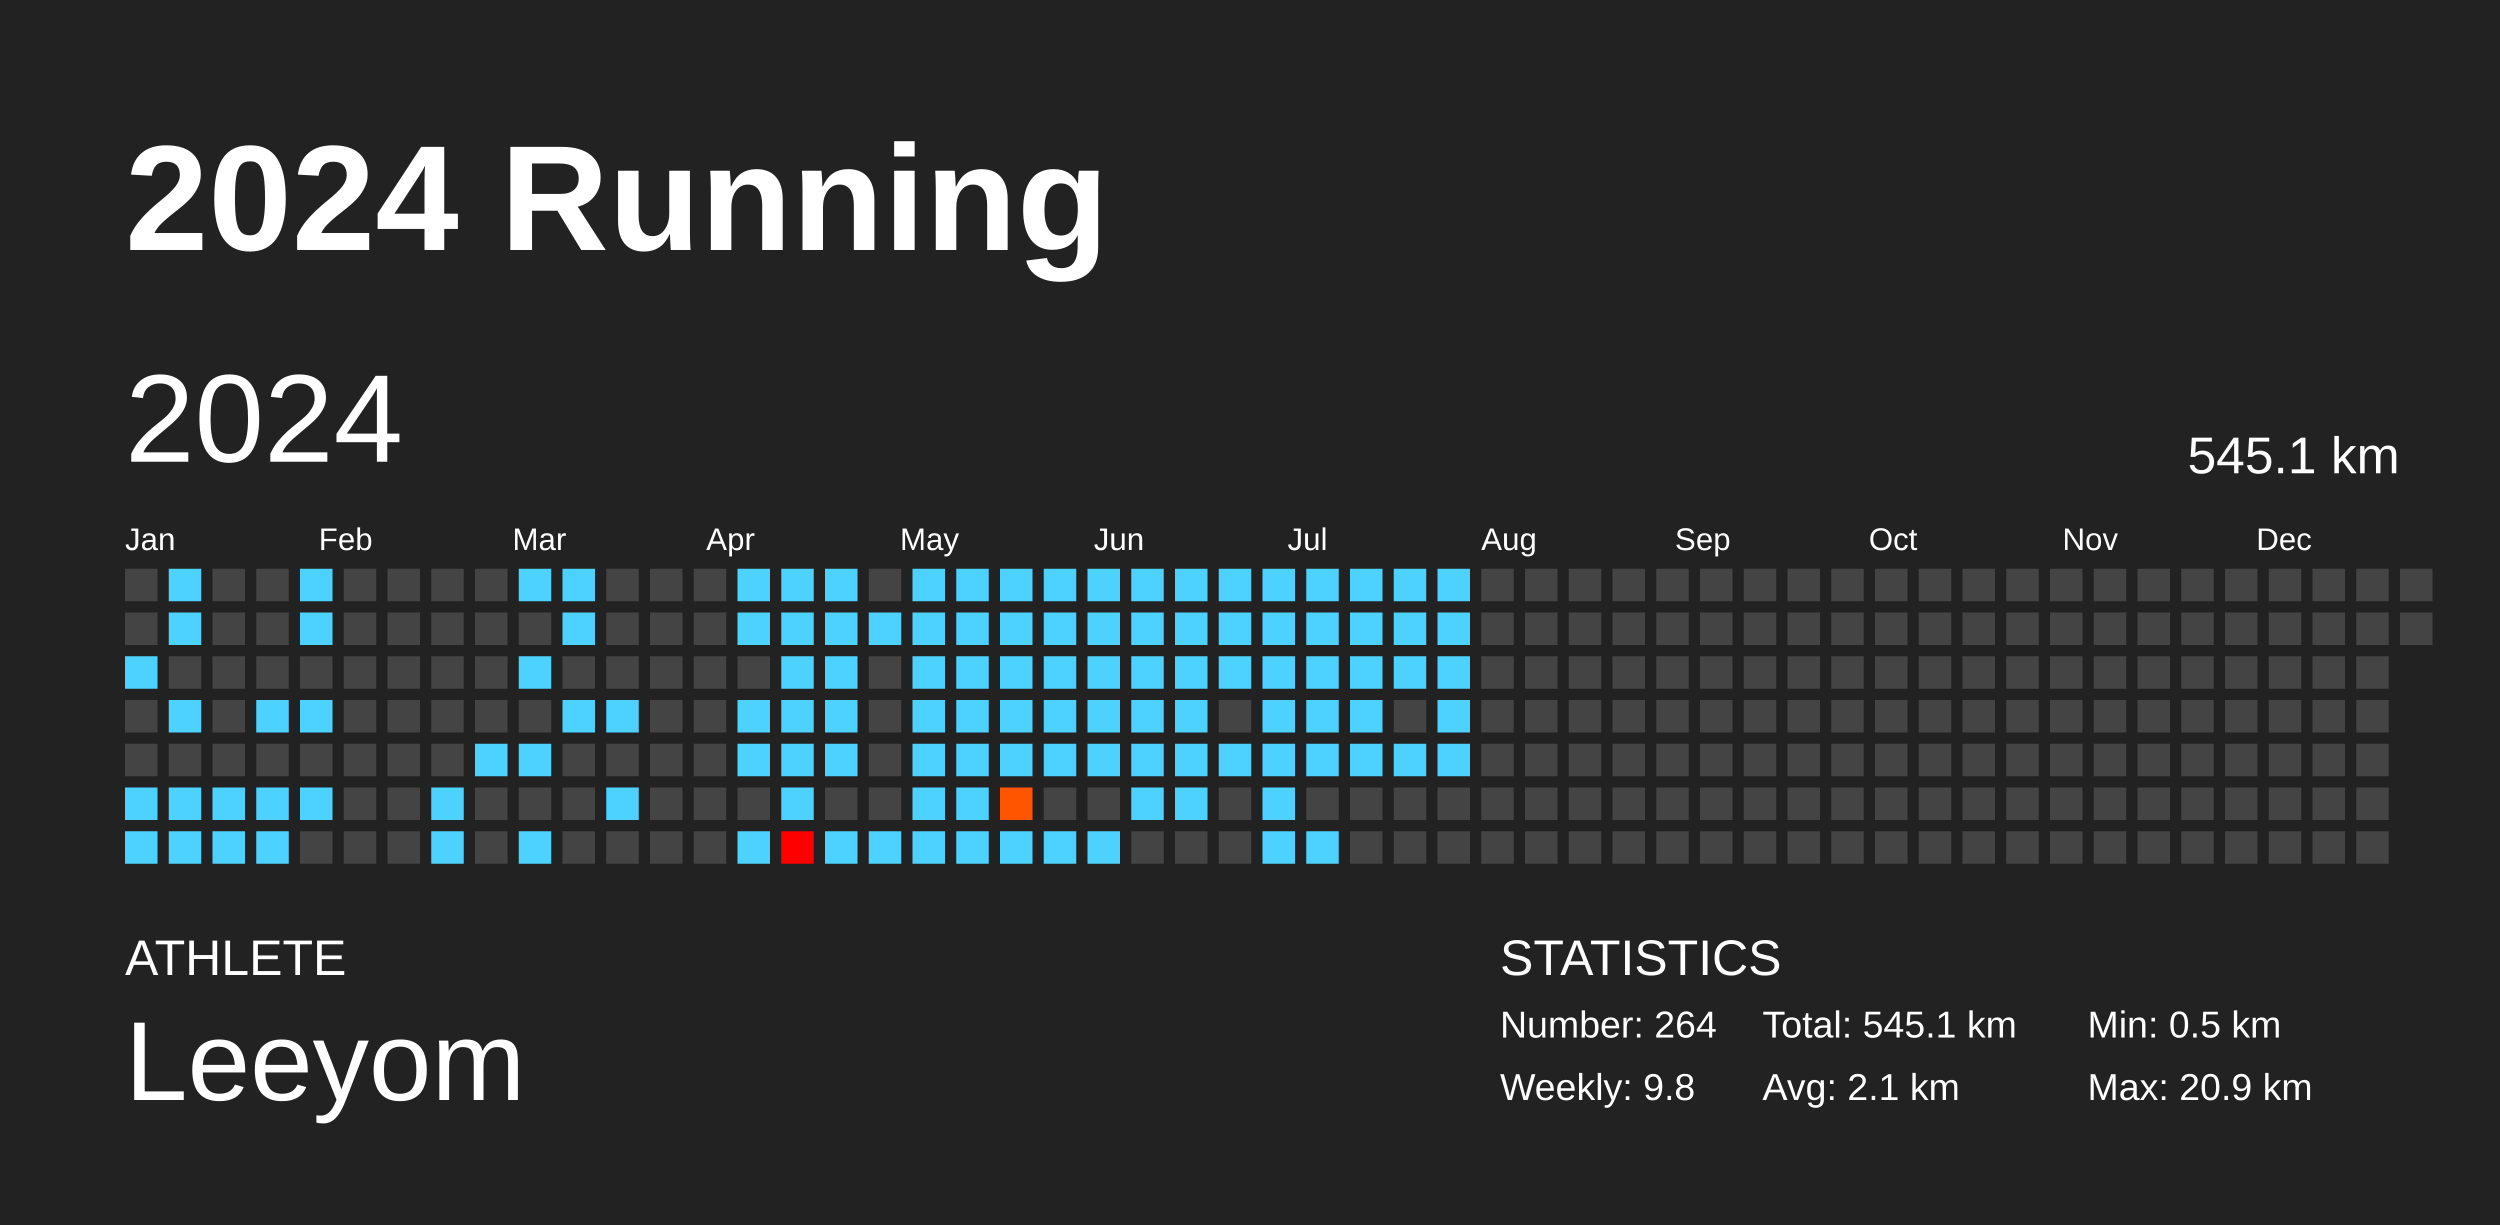
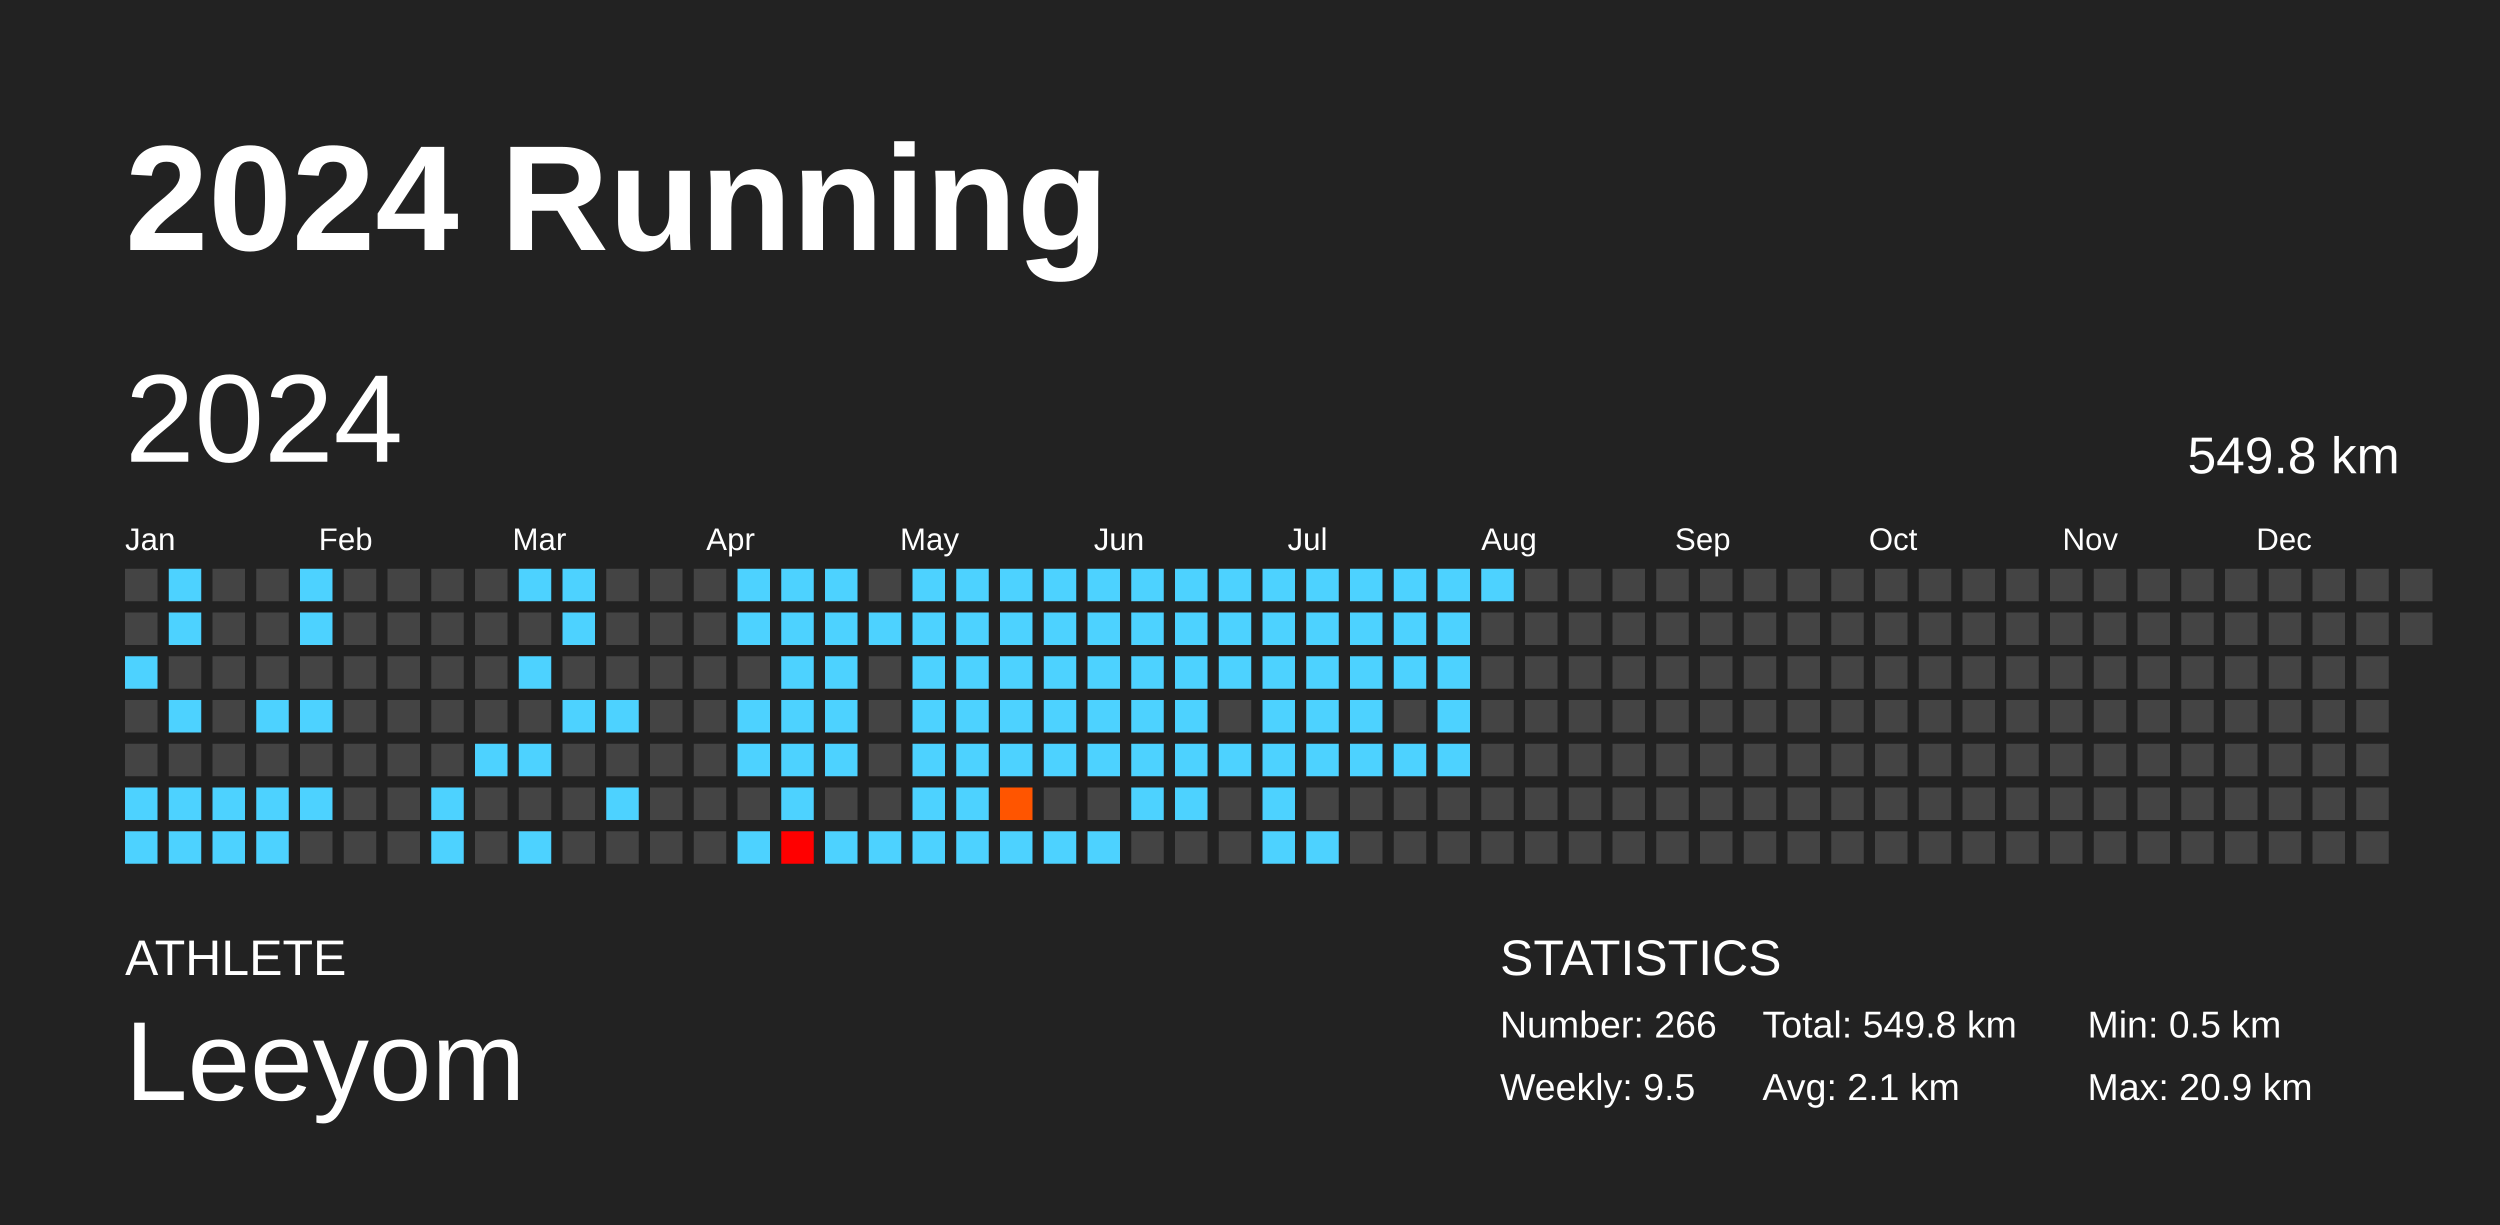
<svg xmlns="http://www.w3.org/2000/svg" baseProfile="full" height="98mm" version="1.1" viewBox="0,0,200,98" width="200mm">
  <defs />
  <rect fill="#222222" height="98" width="200" x="0" y="0" />
  <text fill="#FFFFFF" style="font-size:12px; font-family:Arial; font-weight:bold;" x="10" y="20">2024 Running</text>
  <text fill="#FFFFFF" style="font-size:4px; font-family:Arial" x="10" y="78">ATHLETE</text>
  <text fill="#FFFFFF" style="font-size:9px; font-family:Arial" x="10" y="88">Leeyom</text>
  <text fill="#FFFFFF" style="font-size:4px; font-family:Arial" x="120" y="78">STATISTICS</text>
-   <text fill="#FFFFFF" style="font-size:3px; font-family:Arial" x="120" y="83">Number: 264</text>
-   <text fill="#FFFFFF" style="font-size:3px; font-family:Arial" x="120" y="88">Weekly: 9.8</text>
-   <text fill="#FFFFFF" style="font-size:3px; font-family:Arial" x="141" y="83">Total: 545.1 km</text>
+   <text fill="#FFFFFF" style="font-size:3px; font-family:Arial" x="120" y="83">Number: 266</text>
+   <text fill="#FFFFFF" style="font-size:3px; font-family:Arial" x="120" y="88">Weekly: 9.5</text>
+   <text fill="#FFFFFF" style="font-size:3px; font-family:Arial" x="141" y="83">Total: 549.8 km</text>
  <text fill="#FFFFFF" style="font-size:3px; font-family:Arial" x="141" y="88">Avg: 2.1 km</text>
  <text fill="#FFFFFF" style="font-size:3px; font-family:Arial" x="167" y="83">Min: 0.5 km</text>
  <text fill="#FFFFFF" style="font-size:3px; font-family:Arial" x="167" y="88">Max: 20.9 km</text>
  <text dominant-baseline="hanging" fill="#FFFFFF" style="font-size:10.0px; font-family:Arial;" x="10" y="30">2024</text>
-   <text dominant-baseline="hanging" fill="#FFFFFF" style="font-size:4.125px; font-family:Arial;" x="175" y="35">545.1 km</text>
+   <text dominant-baseline="hanging" fill="#FFFFFF" style="font-size:4.125px; font-family:Arial;" x="175" y="35">549.8 km</text>
  <text fill="#FFFFFF" style="font-size:2.5px; font-family:Arial" x="10.0" y="44">Jan</text>
  <text fill="#FFFFFF" style="font-size:2.5px; font-family:Arial" x="25.5" y="44">Feb</text>
  <text fill="#FFFFFF" style="font-size:2.5px; font-family:Arial" x="41.0" y="44">Mar</text>
  <text fill="#FFFFFF" style="font-size:2.5px; font-family:Arial" x="56.5" y="44">Apr</text>
  <text fill="#FFFFFF" style="font-size:2.5px; font-family:Arial" x="72.0" y="44">May</text>
  <text fill="#FFFFFF" style="font-size:2.5px; font-family:Arial" x="87.5" y="44">Jun</text>
  <text fill="#FFFFFF" style="font-size:2.5px; font-family:Arial" x="103.0" y="44">Jul</text>
  <text fill="#FFFFFF" style="font-size:2.5px; font-family:Arial" x="118.5" y="44">Aug</text>
  <text fill="#FFFFFF" style="font-size:2.5px; font-family:Arial" x="134.0" y="44">Sep</text>
  <text fill="#FFFFFF" style="font-size:2.5px; font-family:Arial" x="149.5" y="44">Oct</text>
  <text fill="#FFFFFF" style="font-size:2.5px; font-family:Arial" x="165.0" y="44">Nov</text>
  <text fill="#FFFFFF" style="font-size:2.5px; font-family:Arial" x="180.5" y="44">Dec</text>
  <rect fill="#444444" height="2.6" width="2.6" x="10.0" y="45.5" />
  <rect fill="#444444" height="2.6" width="2.6" x="10.0" y="49.0" />
  <rect fill="#4dd2ff" height="2.6" width="2.6" x="10.0" y="52.5" />
  <rect fill="#444444" height="2.6" width="2.6" x="10.0" y="56.0" />
  <rect fill="#444444" height="2.6" width="2.6" x="10.0" y="59.5" />
  <rect fill="#4dd2ff" height="2.6" width="2.6" x="10.0" y="63.0" />
  <rect fill="#4dd2ff" height="2.6" width="2.6" x="10.0" y="66.5" />
  <rect fill="#4dd2ff" height="2.6" width="2.6" x="13.5" y="45.5" />
  <rect fill="#4dd2ff" height="2.6" width="2.6" x="13.5" y="49.0" />
  <rect fill="#444444" height="2.6" width="2.6" x="13.5" y="52.5" />
  <rect fill="#4dd2ff" height="2.6" width="2.6" x="13.5" y="56.0" />
  <rect fill="#444444" height="2.6" width="2.6" x="13.5" y="59.5" />
  <rect fill="#4dd2ff" height="2.6" width="2.6" x="13.5" y="63.0" />
  <rect fill="#4dd2ff" height="2.6" width="2.6" x="13.5" y="66.5" />
  <rect fill="#444444" height="2.6" width="2.6" x="17.0" y="45.5" />
  <rect fill="#444444" height="2.6" width="2.6" x="17.0" y="49.0" />
  <rect fill="#444444" height="2.6" width="2.6" x="17.0" y="52.5" />
  <rect fill="#444444" height="2.6" width="2.6" x="17.0" y="56.0" />
  <rect fill="#444444" height="2.6" width="2.6" x="17.0" y="59.5" />
  <rect fill="#4dd2ff" height="2.6" width="2.6" x="17.0" y="63.0" />
  <rect fill="#4dd2ff" height="2.6" width="2.6" x="17.0" y="66.5" />
  <rect fill="#444444" height="2.6" width="2.6" x="20.5" y="45.5" />
  <rect fill="#444444" height="2.6" width="2.6" x="20.5" y="49.0" />
  <rect fill="#444444" height="2.6" width="2.6" x="20.5" y="52.5" />
  <rect fill="#4dd2ff" height="2.6" width="2.6" x="20.5" y="56.0" />
  <rect fill="#444444" height="2.6" width="2.6" x="20.5" y="59.5" />
  <rect fill="#4dd2ff" height="2.6" width="2.6" x="20.5" y="63.0" />
  <rect fill="#4dd2ff" height="2.6" width="2.6" x="20.5" y="66.5" />
  <rect fill="#4dd2ff" height="2.6" width="2.6" x="24.0" y="45.5" />
  <rect fill="#4dd2ff" height="2.6" width="2.6" x="24.0" y="49.0" />
  <rect fill="#444444" height="2.6" width="2.6" x="24.0" y="52.5" />
  <rect fill="#4dd2ff" height="2.6" width="2.6" x="24.0" y="56.0" />
  <rect fill="#444444" height="2.6" width="2.6" x="24.0" y="59.5" />
  <rect fill="#4dd2ff" height="2.6" width="2.6" x="24.0" y="63.0" />
  <rect fill="#444444" height="2.6" width="2.6" x="24.0" y="66.5" />
  <rect fill="#444444" height="2.6" width="2.6" x="27.5" y="45.5" />
  <rect fill="#444444" height="2.6" width="2.6" x="27.5" y="49.0" />
  <rect fill="#444444" height="2.6" width="2.6" x="27.5" y="52.5" />
  <rect fill="#444444" height="2.6" width="2.6" x="27.5" y="56.0" />
  <rect fill="#444444" height="2.6" width="2.6" x="27.5" y="59.5" />
  <rect fill="#444444" height="2.6" width="2.6" x="27.5" y="63.0" />
  <rect fill="#444444" height="2.6" width="2.6" x="27.5" y="66.5" />
  <rect fill="#444444" height="2.6" width="2.6" x="31.0" y="45.5" />
  <rect fill="#444444" height="2.6" width="2.6" x="31.0" y="49.0" />
  <rect fill="#444444" height="2.6" width="2.6" x="31.0" y="52.5" />
  <rect fill="#444444" height="2.6" width="2.6" x="31.0" y="56.0" />
  <rect fill="#444444" height="2.6" width="2.6" x="31.0" y="59.5" />
  <rect fill="#444444" height="2.6" width="2.6" x="31.0" y="63.0" />
  <rect fill="#444444" height="2.6" width="2.6" x="31.0" y="66.5" />
  <rect fill="#444444" height="2.6" width="2.6" x="34.5" y="45.5" />
  <rect fill="#444444" height="2.6" width="2.6" x="34.5" y="49.0" />
  <rect fill="#444444" height="2.6" width="2.6" x="34.5" y="52.5" />
  <rect fill="#444444" height="2.6" width="2.6" x="34.5" y="56.0" />
  <rect fill="#444444" height="2.6" width="2.6" x="34.5" y="59.5" />
  <rect fill="#4dd2ff" height="2.6" width="2.6" x="34.5" y="63.0" />
  <rect fill="#4dd2ff" height="2.6" width="2.6" x="34.5" y="66.5" />
  <rect fill="#444444" height="2.6" width="2.6" x="38.0" y="45.5" />
  <rect fill="#444444" height="2.6" width="2.6" x="38.0" y="49.0" />
  <rect fill="#444444" height="2.6" width="2.6" x="38.0" y="52.5" />
  <rect fill="#444444" height="2.6" width="2.6" x="38.0" y="56.0" />
  <rect fill="#4dd2ff" height="2.6" width="2.6" x="38.0" y="59.5" />
  <rect fill="#444444" height="2.6" width="2.6" x="38.0" y="63.0" />
  <rect fill="#444444" height="2.6" width="2.6" x="38.0" y="66.5" />
  <rect fill="#4dd2ff" height="2.6" width="2.6" x="41.5" y="45.5" />
  <rect fill="#444444" height="2.6" width="2.6" x="41.5" y="49.0" />
  <rect fill="#4dd2ff" height="2.6" width="2.6" x="41.5" y="52.5" />
  <rect fill="#444444" height="2.6" width="2.6" x="41.5" y="56.0" />
  <rect fill="#4dd2ff" height="2.6" width="2.6" x="41.5" y="59.5" />
  <rect fill="#444444" height="2.6" width="2.6" x="41.5" y="63.0" />
  <rect fill="#4dd2ff" height="2.6" width="2.6" x="41.5" y="66.5" />
  <rect fill="#4dd2ff" height="2.6" width="2.6" x="45.0" y="45.5" />
  <rect fill="#4dd2ff" height="2.6" width="2.6" x="45.0" y="49.0" />
  <rect fill="#444444" height="2.6" width="2.6" x="45.0" y="52.5" />
  <rect fill="#4dd2ff" height="2.6" width="2.6" x="45.0" y="56.0" />
  <rect fill="#444444" height="2.6" width="2.6" x="45.0" y="59.5" />
  <rect fill="#444444" height="2.6" width="2.6" x="45.0" y="63.0" />
  <rect fill="#444444" height="2.6" width="2.6" x="45.0" y="66.5" />
  <rect fill="#444444" height="2.6" width="2.6" x="48.5" y="45.5" />
  <rect fill="#444444" height="2.6" width="2.6" x="48.5" y="49.0" />
  <rect fill="#444444" height="2.6" width="2.6" x="48.5" y="52.5" />
  <rect fill="#4dd2ff" height="2.6" width="2.6" x="48.5" y="56.0" />
  <rect fill="#444444" height="2.6" width="2.6" x="48.5" y="59.5" />
  <rect fill="#4dd2ff" height="2.6" width="2.6" x="48.5" y="63.0" />
  <rect fill="#444444" height="2.6" width="2.6" x="48.5" y="66.5" />
  <rect fill="#444444" height="2.6" width="2.6" x="52.0" y="45.5" />
  <rect fill="#444444" height="2.6" width="2.6" x="52.0" y="49.0" />
  <rect fill="#444444" height="2.6" width="2.6" x="52.0" y="52.5" />
  <rect fill="#444444" height="2.6" width="2.6" x="52.0" y="56.0" />
  <rect fill="#444444" height="2.6" width="2.6" x="52.0" y="59.5" />
  <rect fill="#444444" height="2.6" width="2.6" x="52.0" y="63.0" />
  <rect fill="#444444" height="2.6" width="2.6" x="52.0" y="66.5" />
  <rect fill="#444444" height="2.6" width="2.6" x="55.5" y="45.5" />
  <rect fill="#444444" height="2.6" width="2.6" x="55.5" y="49.0" />
  <rect fill="#444444" height="2.6" width="2.6" x="55.5" y="52.5" />
  <rect fill="#444444" height="2.6" width="2.6" x="55.5" y="56.0" />
  <rect fill="#444444" height="2.6" width="2.6" x="55.5" y="59.5" />
  <rect fill="#444444" height="2.6" width="2.6" x="55.5" y="63.0" />
  <rect fill="#444444" height="2.6" width="2.6" x="55.5" y="66.5" />
  <rect fill="#4dd2ff" height="2.6" width="2.6" x="59.0" y="45.5" />
  <rect fill="#4dd2ff" height="2.6" width="2.6" x="59.0" y="49.0" />
  <rect fill="#444444" height="2.6" width="2.6" x="59.0" y="52.5" />
  <rect fill="#4dd2ff" height="2.6" width="2.6" x="59.0" y="56.0" />
  <rect fill="#4dd2ff" height="2.6" width="2.6" x="59.0" y="59.5" />
  <rect fill="#444444" height="2.6" width="2.6" x="59.0" y="63.0" />
  <rect fill="#4dd2ff" height="2.6" width="2.6" x="59.0" y="66.5" />
  <rect fill="#4dd2ff" height="2.6" width="2.6" x="62.5" y="45.5" />
  <rect fill="#4dd2ff" height="2.6" width="2.6" x="62.5" y="49.0" />
  <rect fill="#4dd2ff" height="2.6" width="2.6" x="62.5" y="52.5" />
  <rect fill="#4dd2ff" height="2.6" width="2.6" x="62.5" y="56.0" />
  <rect fill="#4dd2ff" height="2.6" width="2.6" x="62.5" y="59.5" />
  <rect fill="#4dd2ff" height="2.6" width="2.6" x="62.5" y="63.0" />
  <rect fill="red" height="2.6" width="2.6" x="62.5" y="66.5" />
  <rect fill="#4dd2ff" height="2.6" width="2.6" x="66.0" y="45.5" />
  <rect fill="#4dd2ff" height="2.6" width="2.6" x="66.0" y="49.0" />
  <rect fill="#4dd2ff" height="2.6" width="2.6" x="66.0" y="52.5" />
  <rect fill="#4dd2ff" height="2.6" width="2.6" x="66.0" y="56.0" />
  <rect fill="#4dd2ff" height="2.6" width="2.6" x="66.0" y="59.5" />
  <rect fill="#444444" height="2.6" width="2.6" x="66.0" y="63.0" />
  <rect fill="#4dd2ff" height="2.6" width="2.6" x="66.0" y="66.5" />
  <rect fill="#444444" height="2.6" width="2.6" x="69.5" y="45.5" />
  <rect fill="#4dd2ff" height="2.6" width="2.6" x="69.5" y="49.0" />
  <rect fill="#444444" height="2.6" width="2.6" x="69.5" y="52.5" />
  <rect fill="#444444" height="2.6" width="2.6" x="69.5" y="56.0" />
  <rect fill="#444444" height="2.6" width="2.6" x="69.5" y="59.5" />
  <rect fill="#444444" height="2.6" width="2.6" x="69.5" y="63.0" />
  <rect fill="#4dd2ff" height="2.6" width="2.6" x="69.5" y="66.5" />
  <rect fill="#4dd2ff" height="2.6" width="2.6" x="73.0" y="45.5" />
  <rect fill="#4dd2ff" height="2.6" width="2.6" x="73.0" y="49.0" />
  <rect fill="#4dd2ff" height="2.6" width="2.6" x="73.0" y="52.5" />
  <rect fill="#4dd2ff" height="2.6" width="2.6" x="73.0" y="56.0" />
  <rect fill="#4dd2ff" height="2.6" width="2.6" x="73.0" y="59.5" />
  <rect fill="#4dd2ff" height="2.6" width="2.6" x="73.0" y="63.0" />
  <rect fill="#4dd2ff" height="2.6" width="2.6" x="73.0" y="66.5" />
  <rect fill="#4dd2ff" height="2.6" width="2.6" x="76.5" y="45.5" />
  <rect fill="#4dd2ff" height="2.6" width="2.6" x="76.5" y="49.0" />
  <rect fill="#4dd2ff" height="2.6" width="2.6" x="76.5" y="52.5" />
  <rect fill="#4dd2ff" height="2.6" width="2.6" x="76.5" y="56.0" />
  <rect fill="#4dd2ff" height="2.6" width="2.6" x="76.5" y="59.5" />
  <rect fill="#4dd2ff" height="2.6" width="2.6" x="76.5" y="63.0" />
  <rect fill="#4dd2ff" height="2.6" width="2.6" x="76.5" y="66.5" />
  <rect fill="#4dd2ff" height="2.6" width="2.6" x="80.0" y="45.5" />
  <rect fill="#4dd2ff" height="2.6" width="2.6" x="80.0" y="49.0" />
  <rect fill="#4dd2ff" height="2.6" width="2.6" x="80.0" y="52.5" />
  <rect fill="#4dd2ff" height="2.6" width="2.6" x="80.0" y="56.0" />
  <rect fill="#4dd2ff" height="2.6" width="2.6" x="80.0" y="59.5" />
  <rect fill="#ff5500" height="2.6" width="2.6" x="80.0" y="63.0" />
  <rect fill="#4dd2ff" height="2.6" width="2.6" x="80.0" y="66.5" />
  <rect fill="#4dd2ff" height="2.6" width="2.6" x="83.5" y="45.5" />
  <rect fill="#4dd2ff" height="2.6" width="2.6" x="83.5" y="49.0" />
  <rect fill="#4dd2ff" height="2.6" width="2.6" x="83.5" y="52.5" />
  <rect fill="#4dd2ff" height="2.6" width="2.6" x="83.5" y="56.0" />
  <rect fill="#4dd2ff" height="2.6" width="2.6" x="83.5" y="59.5" />
  <rect fill="#444444" height="2.6" width="2.6" x="83.5" y="63.0" />
  <rect fill="#4dd2ff" height="2.6" width="2.6" x="83.5" y="66.5" />
  <rect fill="#4dd2ff" height="2.6" width="2.6" x="87.0" y="45.5" />
  <rect fill="#4dd2ff" height="2.6" width="2.6" x="87.0" y="49.0" />
  <rect fill="#4dd2ff" height="2.6" width="2.6" x="87.0" y="52.5" />
  <rect fill="#4dd2ff" height="2.6" width="2.6" x="87.0" y="56.0" />
  <rect fill="#4dd2ff" height="2.6" width="2.6" x="87.0" y="59.5" />
  <rect fill="#444444" height="2.6" width="2.6" x="87.0" y="63.0" />
  <rect fill="#4dd2ff" height="2.6" width="2.6" x="87.0" y="66.5" />
  <rect fill="#4dd2ff" height="2.6" width="2.6" x="90.5" y="45.5" />
  <rect fill="#4dd2ff" height="2.6" width="2.6" x="90.5" y="49.0" />
  <rect fill="#4dd2ff" height="2.6" width="2.6" x="90.5" y="52.5" />
  <rect fill="#4dd2ff" height="2.6" width="2.6" x="90.5" y="56.0" />
  <rect fill="#4dd2ff" height="2.6" width="2.6" x="90.5" y="59.5" />
  <rect fill="#4dd2ff" height="2.6" width="2.6" x="90.5" y="63.0" />
  <rect fill="#444444" height="2.6" width="2.6" x="90.5" y="66.5" />
  <rect fill="#4dd2ff" height="2.6" width="2.6" x="94.0" y="45.5" />
  <rect fill="#4dd2ff" height="2.6" width="2.6" x="94.0" y="49.0" />
  <rect fill="#4dd2ff" height="2.6" width="2.6" x="94.0" y="52.5" />
  <rect fill="#4dd2ff" height="2.6" width="2.6" x="94.0" y="56.0" />
  <rect fill="#4dd2ff" height="2.6" width="2.6" x="94.0" y="59.5" />
  <rect fill="#4dd2ff" height="2.6" width="2.6" x="94.0" y="63.0" />
  <rect fill="#444444" height="2.6" width="2.6" x="94.0" y="66.5" />
  <rect fill="#4dd2ff" height="2.6" width="2.6" x="97.5" y="45.5" />
  <rect fill="#4dd2ff" height="2.6" width="2.6" x="97.5" y="49.0" />
  <rect fill="#4dd2ff" height="2.6" width="2.6" x="97.5" y="52.5" />
  <rect fill="#444444" height="2.6" width="2.6" x="97.5" y="56.0" />
  <rect fill="#4dd2ff" height="2.6" width="2.6" x="97.5" y="59.5" />
  <rect fill="#444444" height="2.6" width="2.6" x="97.5" y="63.0" />
  <rect fill="#444444" height="2.6" width="2.6" x="97.5" y="66.5" />
  <rect fill="#4dd2ff" height="2.6" width="2.6" x="101.0" y="45.5" />
  <rect fill="#4dd2ff" height="2.6" width="2.6" x="101.0" y="49.0" />
  <rect fill="#4dd2ff" height="2.6" width="2.6" x="101.0" y="52.5" />
  <rect fill="#4dd2ff" height="2.6" width="2.6" x="101.0" y="56.0" />
  <rect fill="#4dd2ff" height="2.6" width="2.6" x="101.0" y="59.5" />
  <rect fill="#4dd2ff" height="2.6" width="2.6" x="101.0" y="63.0" />
  <rect fill="#4dd2ff" height="2.6" width="2.6" x="101.0" y="66.5" />
  <rect fill="#4dd2ff" height="2.6" width="2.6" x="104.5" y="45.5" />
  <rect fill="#4dd2ff" height="2.6" width="2.6" x="104.5" y="49.0" />
  <rect fill="#4dd2ff" height="2.6" width="2.6" x="104.5" y="52.5" />
  <rect fill="#4dd2ff" height="2.6" width="2.6" x="104.5" y="56.0" />
  <rect fill="#4dd2ff" height="2.6" width="2.6" x="104.5" y="59.5" />
  <rect fill="#444444" height="2.6" width="2.6" x="104.5" y="63.0" />
  <rect fill="#4dd2ff" height="2.6" width="2.6" x="104.5" y="66.5" />
  <rect fill="#4dd2ff" height="2.6" width="2.6" x="108.0" y="45.5" />
  <rect fill="#4dd2ff" height="2.6" width="2.6" x="108.0" y="49.0" />
  <rect fill="#4dd2ff" height="2.6" width="2.6" x="108.0" y="52.5" />
  <rect fill="#4dd2ff" height="2.6" width="2.6" x="108.0" y="56.0" />
  <rect fill="#4dd2ff" height="2.6" width="2.6" x="108.0" y="59.5" />
  <rect fill="#444444" height="2.6" width="2.6" x="108.0" y="63.0" />
  <rect fill="#444444" height="2.6" width="2.6" x="108.0" y="66.5" />
  <rect fill="#4dd2ff" height="2.6" width="2.6" x="111.5" y="45.5" />
  <rect fill="#4dd2ff" height="2.6" width="2.6" x="111.5" y="49.0" />
  <rect fill="#4dd2ff" height="2.6" width="2.6" x="111.5" y="52.5" />
  <rect fill="#444444" height="2.6" width="2.6" x="111.5" y="56.0" />
  <rect fill="#4dd2ff" height="2.6" width="2.6" x="111.5" y="59.5" />
  <rect fill="#444444" height="2.6" width="2.6" x="111.5" y="63.0" />
  <rect fill="#444444" height="2.6" width="2.6" x="111.5" y="66.5" />
  <rect fill="#4dd2ff" height="2.6" width="2.6" x="115.0" y="45.5" />
  <rect fill="#4dd2ff" height="2.6" width="2.6" x="115.0" y="49.0" />
  <rect fill="#4dd2ff" height="2.6" width="2.6" x="115.0" y="52.5" />
  <rect fill="#4dd2ff" height="2.6" width="2.6" x="115.0" y="56.0" />
  <rect fill="#4dd2ff" height="2.6" width="2.6" x="115.0" y="59.5" />
  <rect fill="#444444" height="2.6" width="2.6" x="115.0" y="63.0" />
  <rect fill="#444444" height="2.6" width="2.6" x="115.0" y="66.5" />
-   <rect fill="#444444" height="2.6" width="2.6" x="118.5" y="45.5" />
+   <rect fill="#4dd2ff" height="2.6" width="2.6" x="118.5" y="45.5" />
  <rect fill="#444444" height="2.6" width="2.6" x="118.5" y="49.0" />
  <rect fill="#444444" height="2.6" width="2.6" x="118.5" y="52.5" />
  <rect fill="#444444" height="2.6" width="2.6" x="118.5" y="56.0" />
  <rect fill="#444444" height="2.6" width="2.6" x="118.5" y="59.5" />
  <rect fill="#444444" height="2.6" width="2.6" x="118.5" y="63.0" />
  <rect fill="#444444" height="2.6" width="2.6" x="118.5" y="66.5" />
  <rect fill="#444444" height="2.6" width="2.6" x="122.0" y="45.5" />
  <rect fill="#444444" height="2.6" width="2.6" x="122.0" y="49.0" />
  <rect fill="#444444" height="2.6" width="2.6" x="122.0" y="52.5" />
  <rect fill="#444444" height="2.6" width="2.6" x="122.0" y="56.0" />
  <rect fill="#444444" height="2.6" width="2.6" x="122.0" y="59.5" />
  <rect fill="#444444" height="2.6" width="2.6" x="122.0" y="63.0" />
  <rect fill="#444444" height="2.6" width="2.6" x="122.0" y="66.5" />
  <rect fill="#444444" height="2.6" width="2.6" x="125.5" y="45.5" />
  <rect fill="#444444" height="2.6" width="2.6" x="125.5" y="49.0" />
  <rect fill="#444444" height="2.6" width="2.6" x="125.5" y="52.5" />
  <rect fill="#444444" height="2.6" width="2.6" x="125.5" y="56.0" />
  <rect fill="#444444" height="2.6" width="2.6" x="125.5" y="59.5" />
  <rect fill="#444444" height="2.6" width="2.6" x="125.5" y="63.0" />
  <rect fill="#444444" height="2.6" width="2.6" x="125.5" y="66.5" />
  <rect fill="#444444" height="2.6" width="2.6" x="129.0" y="45.5" />
  <rect fill="#444444" height="2.6" width="2.6" x="129.0" y="49.0" />
  <rect fill="#444444" height="2.6" width="2.6" x="129.0" y="52.5" />
  <rect fill="#444444" height="2.6" width="2.6" x="129.0" y="56.0" />
  <rect fill="#444444" height="2.6" width="2.6" x="129.0" y="59.5" />
  <rect fill="#444444" height="2.6" width="2.6" x="129.0" y="63.0" />
  <rect fill="#444444" height="2.6" width="2.6" x="129.0" y="66.5" />
  <rect fill="#444444" height="2.6" width="2.6" x="132.5" y="45.5" />
  <rect fill="#444444" height="2.6" width="2.6" x="132.5" y="49.0" />
  <rect fill="#444444" height="2.6" width="2.6" x="132.5" y="52.5" />
  <rect fill="#444444" height="2.6" width="2.6" x="132.5" y="56.0" />
  <rect fill="#444444" height="2.6" width="2.6" x="132.5" y="59.5" />
  <rect fill="#444444" height="2.6" width="2.6" x="132.5" y="63.0" />
  <rect fill="#444444" height="2.6" width="2.6" x="132.5" y="66.5" />
  <rect fill="#444444" height="2.6" width="2.6" x="136.0" y="45.5" />
  <rect fill="#444444" height="2.6" width="2.6" x="136.0" y="49.0" />
  <rect fill="#444444" height="2.6" width="2.6" x="136.0" y="52.5" />
  <rect fill="#444444" height="2.6" width="2.6" x="136.0" y="56.0" />
  <rect fill="#444444" height="2.6" width="2.6" x="136.0" y="59.5" />
  <rect fill="#444444" height="2.6" width="2.6" x="136.0" y="63.0" />
  <rect fill="#444444" height="2.6" width="2.6" x="136.0" y="66.5" />
  <rect fill="#444444" height="2.6" width="2.6" x="139.5" y="45.5" />
  <rect fill="#444444" height="2.6" width="2.6" x="139.5" y="49.0" />
  <rect fill="#444444" height="2.6" width="2.6" x="139.5" y="52.5" />
  <rect fill="#444444" height="2.6" width="2.6" x="139.5" y="56.0" />
  <rect fill="#444444" height="2.6" width="2.6" x="139.5" y="59.5" />
  <rect fill="#444444" height="2.6" width="2.6" x="139.5" y="63.0" />
  <rect fill="#444444" height="2.6" width="2.6" x="139.5" y="66.5" />
  <rect fill="#444444" height="2.6" width="2.6" x="143.0" y="45.5" />
  <rect fill="#444444" height="2.6" width="2.6" x="143.0" y="49.0" />
  <rect fill="#444444" height="2.6" width="2.6" x="143.0" y="52.5" />
  <rect fill="#444444" height="2.6" width="2.6" x="143.0" y="56.0" />
  <rect fill="#444444" height="2.6" width="2.6" x="143.0" y="59.5" />
  <rect fill="#444444" height="2.6" width="2.6" x="143.0" y="63.0" />
  <rect fill="#444444" height="2.6" width="2.6" x="143.0" y="66.5" />
  <rect fill="#444444" height="2.6" width="2.6" x="146.5" y="45.5" />
  <rect fill="#444444" height="2.6" width="2.6" x="146.5" y="49.0" />
  <rect fill="#444444" height="2.6" width="2.6" x="146.5" y="52.5" />
  <rect fill="#444444" height="2.6" width="2.6" x="146.5" y="56.0" />
  <rect fill="#444444" height="2.6" width="2.6" x="146.5" y="59.5" />
  <rect fill="#444444" height="2.6" width="2.6" x="146.5" y="63.0" />
  <rect fill="#444444" height="2.6" width="2.6" x="146.5" y="66.5" />
  <rect fill="#444444" height="2.6" width="2.6" x="150.0" y="45.5" />
  <rect fill="#444444" height="2.6" width="2.6" x="150.0" y="49.0" />
  <rect fill="#444444" height="2.6" width="2.6" x="150.0" y="52.5" />
  <rect fill="#444444" height="2.6" width="2.6" x="150.0" y="56.0" />
  <rect fill="#444444" height="2.6" width="2.6" x="150.0" y="59.5" />
  <rect fill="#444444" height="2.6" width="2.6" x="150.0" y="63.0" />
  <rect fill="#444444" height="2.6" width="2.6" x="150.0" y="66.5" />
  <rect fill="#444444" height="2.6" width="2.6" x="153.5" y="45.5" />
  <rect fill="#444444" height="2.6" width="2.6" x="153.5" y="49.0" />
  <rect fill="#444444" height="2.6" width="2.6" x="153.5" y="52.5" />
  <rect fill="#444444" height="2.6" width="2.6" x="153.5" y="56.0" />
  <rect fill="#444444" height="2.6" width="2.6" x="153.5" y="59.5" />
  <rect fill="#444444" height="2.6" width="2.6" x="153.5" y="63.0" />
  <rect fill="#444444" height="2.6" width="2.6" x="153.5" y="66.5" />
  <rect fill="#444444" height="2.6" width="2.6" x="157.0" y="45.5" />
  <rect fill="#444444" height="2.6" width="2.6" x="157.0" y="49.0" />
  <rect fill="#444444" height="2.6" width="2.6" x="157.0" y="52.5" />
  <rect fill="#444444" height="2.6" width="2.6" x="157.0" y="56.0" />
  <rect fill="#444444" height="2.6" width="2.6" x="157.0" y="59.5" />
  <rect fill="#444444" height="2.6" width="2.6" x="157.0" y="63.0" />
  <rect fill="#444444" height="2.6" width="2.6" x="157.0" y="66.5" />
  <rect fill="#444444" height="2.6" width="2.6" x="160.5" y="45.5" />
  <rect fill="#444444" height="2.6" width="2.6" x="160.5" y="49.0" />
  <rect fill="#444444" height="2.6" width="2.6" x="160.5" y="52.5" />
  <rect fill="#444444" height="2.6" width="2.6" x="160.5" y="56.0" />
  <rect fill="#444444" height="2.6" width="2.6" x="160.5" y="59.5" />
  <rect fill="#444444" height="2.6" width="2.6" x="160.5" y="63.0" />
  <rect fill="#444444" height="2.6" width="2.6" x="160.5" y="66.5" />
  <rect fill="#444444" height="2.6" width="2.6" x="164.0" y="45.5" />
  <rect fill="#444444" height="2.6" width="2.6" x="164.0" y="49.0" />
  <rect fill="#444444" height="2.6" width="2.6" x="164.0" y="52.5" />
  <rect fill="#444444" height="2.6" width="2.6" x="164.0" y="56.0" />
  <rect fill="#444444" height="2.6" width="2.6" x="164.0" y="59.5" />
  <rect fill="#444444" height="2.6" width="2.6" x="164.0" y="63.0" />
  <rect fill="#444444" height="2.6" width="2.6" x="164.0" y="66.5" />
  <rect fill="#444444" height="2.6" width="2.6" x="167.5" y="45.5" />
  <rect fill="#444444" height="2.6" width="2.6" x="167.5" y="49.0" />
  <rect fill="#444444" height="2.6" width="2.6" x="167.5" y="52.5" />
  <rect fill="#444444" height="2.6" width="2.6" x="167.5" y="56.0" />
  <rect fill="#444444" height="2.6" width="2.6" x="167.5" y="59.5" />
  <rect fill="#444444" height="2.6" width="2.6" x="167.5" y="63.0" />
  <rect fill="#444444" height="2.6" width="2.6" x="167.5" y="66.5" />
  <rect fill="#444444" height="2.6" width="2.6" x="171.0" y="45.5" />
  <rect fill="#444444" height="2.6" width="2.6" x="171.0" y="49.0" />
  <rect fill="#444444" height="2.6" width="2.6" x="171.0" y="52.5" />
  <rect fill="#444444" height="2.6" width="2.6" x="171.0" y="56.0" />
  <rect fill="#444444" height="2.6" width="2.6" x="171.0" y="59.5" />
  <rect fill="#444444" height="2.6" width="2.6" x="171.0" y="63.0" />
  <rect fill="#444444" height="2.6" width="2.6" x="171.0" y="66.5" />
  <rect fill="#444444" height="2.6" width="2.6" x="174.5" y="45.5" />
  <rect fill="#444444" height="2.6" width="2.6" x="174.5" y="49.0" />
  <rect fill="#444444" height="2.6" width="2.6" x="174.5" y="52.5" />
  <rect fill="#444444" height="2.6" width="2.6" x="174.5" y="56.0" />
  <rect fill="#444444" height="2.6" width="2.6" x="174.5" y="59.5" />
  <rect fill="#444444" height="2.6" width="2.6" x="174.5" y="63.0" />
  <rect fill="#444444" height="2.6" width="2.6" x="174.5" y="66.5" />
  <rect fill="#444444" height="2.6" width="2.6" x="178.0" y="45.5" />
  <rect fill="#444444" height="2.6" width="2.6" x="178.0" y="49.0" />
  <rect fill="#444444" height="2.6" width="2.6" x="178.0" y="52.5" />
  <rect fill="#444444" height="2.6" width="2.6" x="178.0" y="56.0" />
  <rect fill="#444444" height="2.6" width="2.6" x="178.0" y="59.5" />
  <rect fill="#444444" height="2.6" width="2.6" x="178.0" y="63.0" />
  <rect fill="#444444" height="2.6" width="2.6" x="178.0" y="66.5" />
  <rect fill="#444444" height="2.6" width="2.6" x="181.5" y="45.5" />
  <rect fill="#444444" height="2.6" width="2.6" x="181.5" y="49.0" />
  <rect fill="#444444" height="2.6" width="2.6" x="181.5" y="52.5" />
  <rect fill="#444444" height="2.6" width="2.6" x="181.5" y="56.0" />
  <rect fill="#444444" height="2.6" width="2.6" x="181.5" y="59.5" />
  <rect fill="#444444" height="2.6" width="2.6" x="181.5" y="63.0" />
  <rect fill="#444444" height="2.6" width="2.6" x="181.5" y="66.5" />
  <rect fill="#444444" height="2.6" width="2.6" x="185.0" y="45.5" />
  <rect fill="#444444" height="2.6" width="2.6" x="185.0" y="49.0" />
  <rect fill="#444444" height="2.6" width="2.6" x="185.0" y="52.5" />
  <rect fill="#444444" height="2.6" width="2.6" x="185.0" y="56.0" />
  <rect fill="#444444" height="2.6" width="2.6" x="185.0" y="59.5" />
  <rect fill="#444444" height="2.6" width="2.6" x="185.0" y="63.0" />
  <rect fill="#444444" height="2.6" width="2.6" x="185.0" y="66.5" />
  <rect fill="#444444" height="2.6" width="2.6" x="188.5" y="45.5" />
  <rect fill="#444444" height="2.6" width="2.6" x="188.5" y="49.0" />
  <rect fill="#444444" height="2.6" width="2.6" x="188.5" y="52.5" />
  <rect fill="#444444" height="2.6" width="2.6" x="188.5" y="56.0" />
  <rect fill="#444444" height="2.6" width="2.6" x="188.5" y="59.5" />
  <rect fill="#444444" height="2.6" width="2.6" x="188.5" y="63.0" />
  <rect fill="#444444" height="2.6" width="2.6" x="188.5" y="66.5" />
  <rect fill="#444444" height="2.6" width="2.6" x="192.0" y="45.5" />
  <rect fill="#444444" height="2.6" width="2.6" x="192.0" y="49.0" />
</svg>
